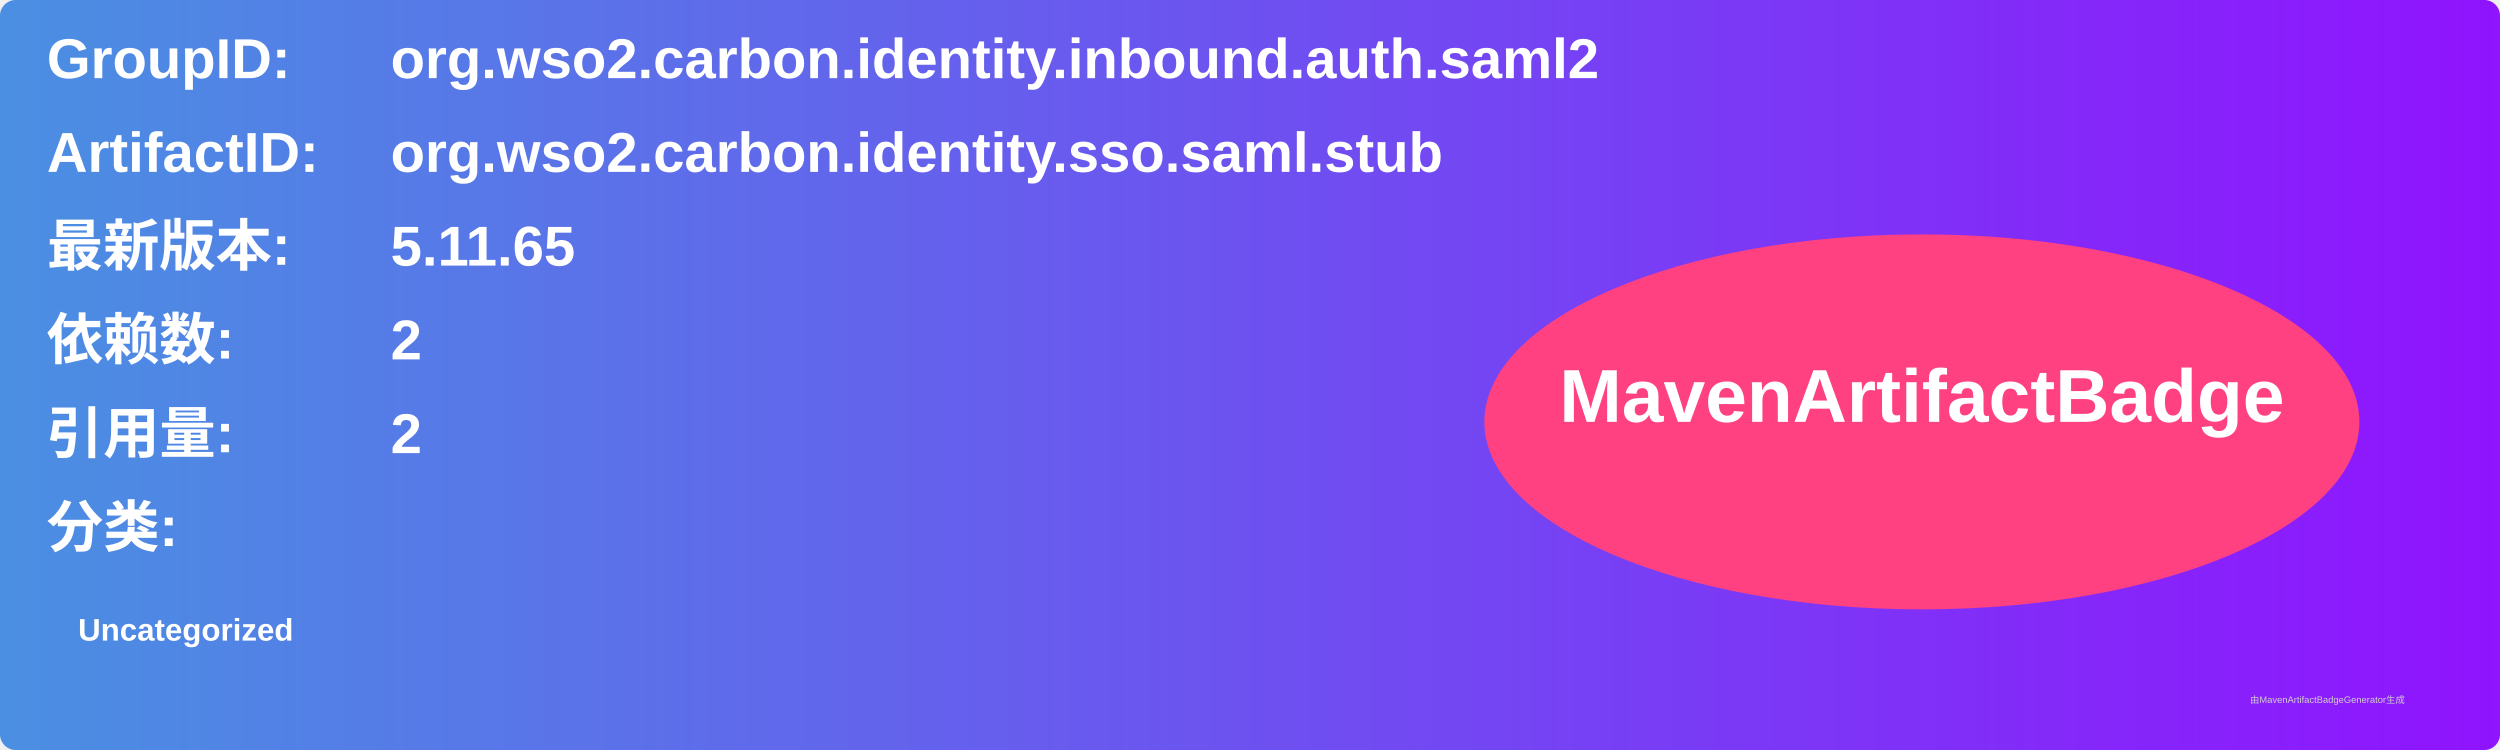
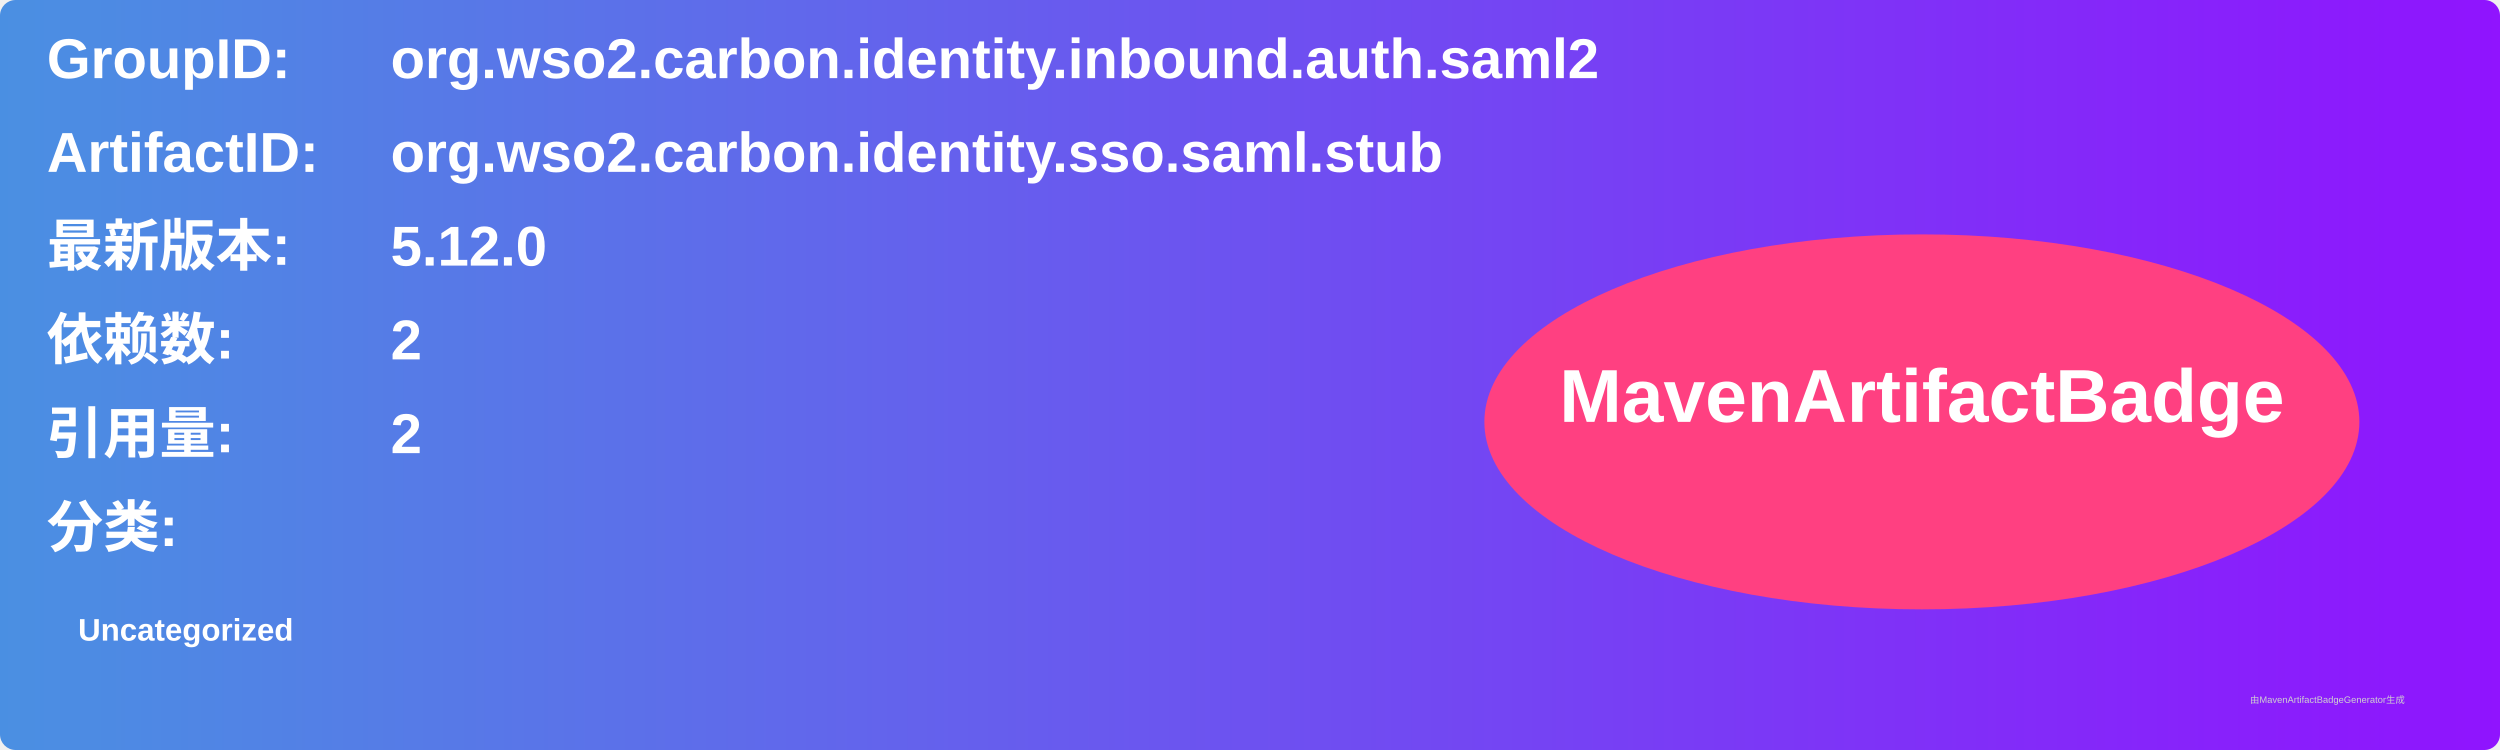
<svg xmlns="http://www.w3.org/2000/svg" width="800" height="240" viewBox="0 0 800 240">
  <linearGradient id="grad" x1="0%" y1="0%" x2="100%" y2="0%">
    <stop offset="0%" stop-color="#4a90e2" />
    <stop offset="100%" stop-color="#9013fe" />
  </linearGradient>
  <rect width="100%" height="100%" rx="5" ry="5" fill="url(#grad)" />
  <g transform="translate(15, 15)">
    <text x="0" y="10" font-family="Arial" font-size="18" fill="white" font-weight="bold" width="260">GroupID:</text>
    <text x="110" y="10" font-family="Arial" font-size="18" fill="white" font-weight="bold" width="460">org.wso2.carbon.identity.inbound.auth.saml2</text>
    <text x="0" y="40" font-family="Arial" font-size="18" fill="white" font-weight="bold" width="260">ArtifactID:</text>
    <text x="110" y="40" font-family="Arial" font-size="18" fill="white" font-weight="bold" width="460">org.wso2.carbon.identity.sso.saml.stub</text>
    <text x="0" y="70" font-family="Arial" font-size="18" fill="white" font-weight="bold">最新版本:</text>
    <text x="110" y="70" font-family="Arial" font-size="18" fill="white" font-weight="bold">
-       <tspan font-weight="bold">5.11.65</tspan>
+       <tspan font-weight="bold">5.12.0</tspan>
    </text>
    <text x="0" y="100" font-family="Arial" font-size="18" fill="white" font-weight="bold">依赖数: </text>
    <text x="110" y="100" font-family="Arial" font-size="18" fill="white">
      <tspan font-weight="bold">2</tspan>
    </text>
    <text x="0" y="130" font-family="Arial" font-size="18" fill="white" font-weight="bold">引用量: </text>
    <text x="110" y="130" font-family="Arial" font-size="18" fill="white">
      <tspan font-weight="bold">2</tspan>
    </text>
    <text x="0" y="160" font-family="Arial" font-size="18" fill="white" font-weight="bold">分类:</text>
    <text x="10" y="190" font-family="Arial" font-size="10" fill="white">
      <tspan font-weight="bold">Uncategorized</tspan>
    </text>
    <ellipse cx="600" cy="120" rx="140" ry="60" fill="#ff4081" />
    <text x="600" y="120" text-anchor="middle" font-family="Arial" font-size="24" fill="white" font-weight="bold">MavenArtifactBadge</text>
  </g>
  <text x="720" y="225" font-family="Arial" font-size="3" fill="#d0d0d0">由MavenArtifactBadgeGenerator生成</text>
</svg>
